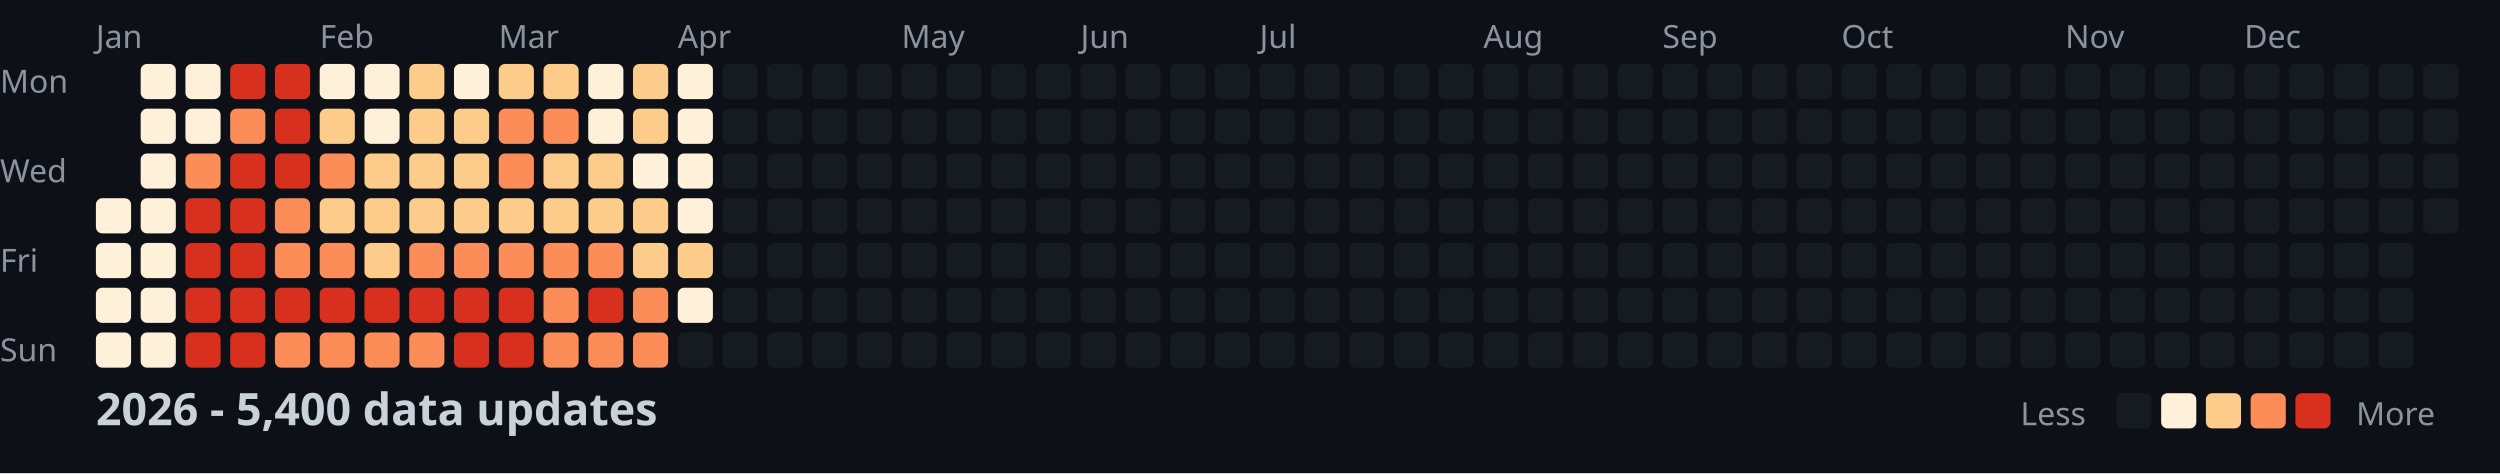
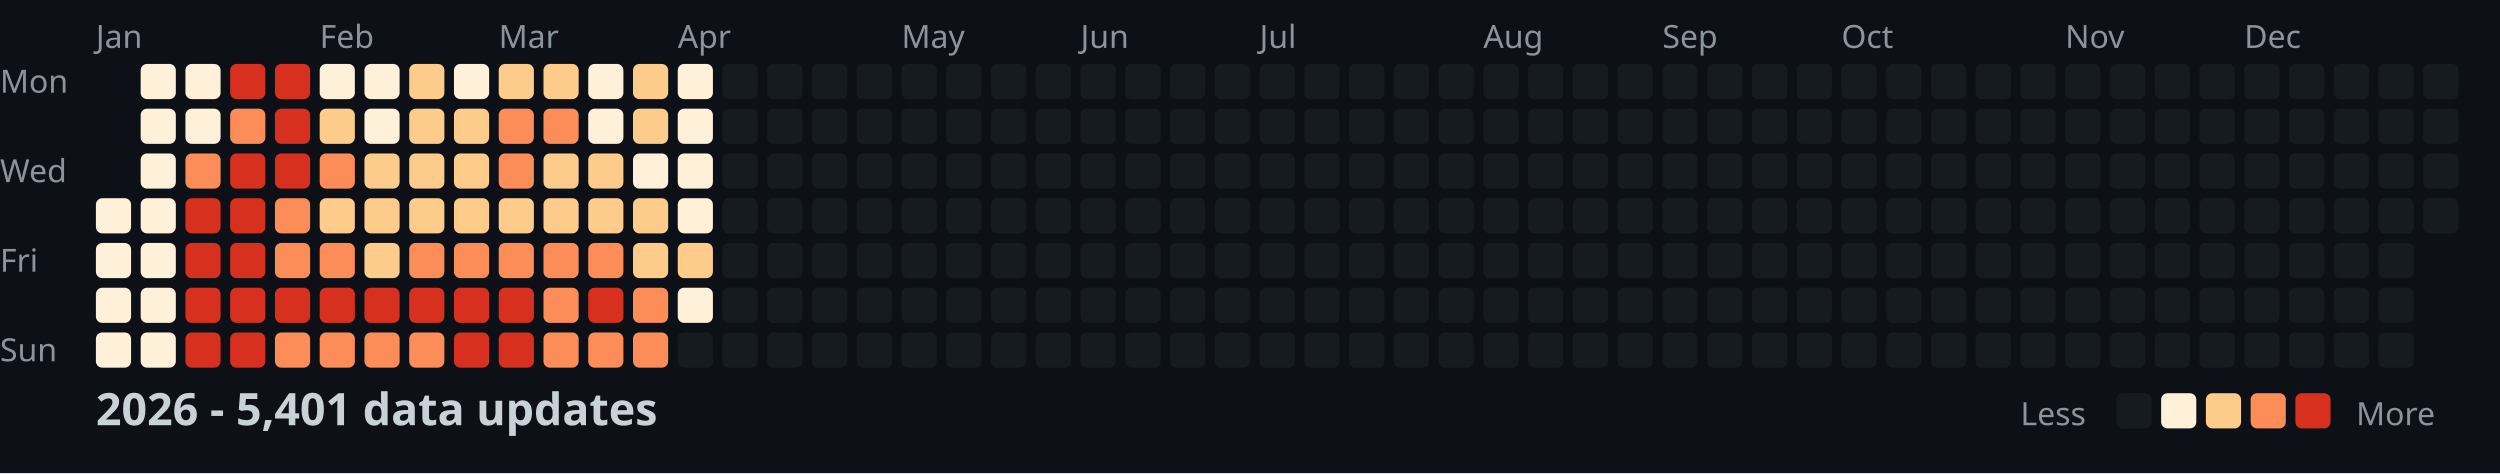
<svg xmlns="http://www.w3.org/2000/svg" width="782" height="148">
  <style>
    .month { font: 10px sans-serif; fill: #8b949e; }
    .day { font: 10px sans-serif; fill: #8b949e; }
    .title { font: bold 14px sans-serif; fill: #c9d1d9; }
    .legend { font: 10px sans-serif; fill: #8b949e; }
  </style>
  <rect width="100%" height="100%" fill="#0d1117" />
  <text x="0" y="29" class="day">Mon</text>
  <text x="0" y="57" class="day">Wed</text>
  <text x="0" y="85" class="day">Fri</text>
  <text x="0" y="113" class="day">Sun</text>
  <text x="30" y="15" class="month">Jan</text>
  <text x="100" y="15" class="month">Feb</text>
  <text x="156" y="15" class="month">Mar</text>
  <text x="212" y="15" class="month">Apr</text>
  <text x="282" y="15" class="month">May</text>
  <text x="338" y="15" class="month">Jun</text>
  <text x="394" y="15" class="month">Jul</text>
  <text x="464" y="15" class="month">Aug</text>
  <text x="520" y="15" class="month">Sep</text>
  <text x="576" y="15" class="month">Oct</text>
  <text x="646" y="15" class="month">Nov</text>
  <text x="702" y="15" class="month">Dec</text>
  <rect x="30" y="62" width="11" height="11" fill="#fef0d9" rx="2" />
  <rect x="30" y="76" width="11" height="11" fill="#fef0d9" rx="2" />
  <rect x="30" y="90" width="11" height="11" fill="#fef0d9" rx="2" />
  <rect x="30" y="104" width="11" height="11" fill="#fef0d9" rx="2" />
  <rect x="44" y="20" width="11" height="11" fill="#fef0d9" rx="2" />
  <rect x="44" y="34" width="11" height="11" fill="#fef0d9" rx="2" />
  <rect x="44" y="48" width="11" height="11" fill="#fef0d9" rx="2" />
  <rect x="44" y="62" width="11" height="11" fill="#fef0d9" rx="2" />
  <rect x="44" y="76" width="11" height="11" fill="#fef0d9" rx="2" />
  <rect x="44" y="90" width="11" height="11" fill="#fef0d9" rx="2" />
  <rect x="44" y="104" width="11" height="11" fill="#fef0d9" rx="2" />
  <rect x="58" y="20" width="11" height="11" fill="#fef0d9" rx="2" />
  <rect x="58" y="34" width="11" height="11" fill="#fef0d9" rx="2" />
  <rect x="58" y="48" width="11" height="11" fill="#fc8d59" rx="2" />
  <rect x="58" y="62" width="11" height="11" fill="#d7301f" rx="2" />
  <rect x="58" y="76" width="11" height="11" fill="#d7301f" rx="2" />
  <rect x="58" y="90" width="11" height="11" fill="#d7301f" rx="2" />
  <rect x="58" y="104" width="11" height="11" fill="#d7301f" rx="2" />
  <rect x="72" y="20" width="11" height="11" fill="#d7301f" rx="2" />
  <rect x="72" y="34" width="11" height="11" fill="#fc8d59" rx="2" />
  <rect x="72" y="48" width="11" height="11" fill="#d7301f" rx="2" />
  <rect x="72" y="62" width="11" height="11" fill="#d7301f" rx="2" />
  <rect x="72" y="76" width="11" height="11" fill="#d7301f" rx="2" />
  <rect x="72" y="90" width="11" height="11" fill="#d7301f" rx="2" />
  <rect x="72" y="104" width="11" height="11" fill="#d7301f" rx="2" />
  <rect x="86" y="20" width="11" height="11" fill="#d7301f" rx="2" />
  <rect x="86" y="34" width="11" height="11" fill="#d7301f" rx="2" />
  <rect x="86" y="48" width="11" height="11" fill="#d7301f" rx="2" />
  <rect x="86" y="62" width="11" height="11" fill="#fc8d59" rx="2" />
  <rect x="86" y="76" width="11" height="11" fill="#fc8d59" rx="2" />
  <rect x="86" y="90" width="11" height="11" fill="#d7301f" rx="2" />
  <rect x="86" y="104" width="11" height="11" fill="#fc8d59" rx="2" />
  <rect x="100" y="20" width="11" height="11" fill="#fef0d9" rx="2" />
  <rect x="100" y="34" width="11" height="11" fill="#fdcc8a" rx="2" />
  <rect x="100" y="48" width="11" height="11" fill="#fc8d59" rx="2" />
  <rect x="100" y="62" width="11" height="11" fill="#fdcc8a" rx="2" />
  <rect x="100" y="76" width="11" height="11" fill="#fc8d59" rx="2" />
  <rect x="100" y="90" width="11" height="11" fill="#d7301f" rx="2" />
  <rect x="100" y="104" width="11" height="11" fill="#fc8d59" rx="2" />
  <rect x="114" y="20" width="11" height="11" fill="#fef0d9" rx="2" />
  <rect x="114" y="34" width="11" height="11" fill="#fef0d9" rx="2" />
  <rect x="114" y="48" width="11" height="11" fill="#fdcc8a" rx="2" />
  <rect x="114" y="62" width="11" height="11" fill="#fdcc8a" rx="2" />
  <rect x="114" y="76" width="11" height="11" fill="#fdcc8a" rx="2" />
  <rect x="114" y="90" width="11" height="11" fill="#d7301f" rx="2" />
  <rect x="114" y="104" width="11" height="11" fill="#fc8d59" rx="2" />
  <rect x="128" y="20" width="11" height="11" fill="#fdcc8a" rx="2" />
  <rect x="128" y="34" width="11" height="11" fill="#fdcc8a" rx="2" />
  <rect x="128" y="48" width="11" height="11" fill="#fdcc8a" rx="2" />
  <rect x="128" y="62" width="11" height="11" fill="#fdcc8a" rx="2" />
  <rect x="128" y="76" width="11" height="11" fill="#fc8d59" rx="2" />
  <rect x="128" y="90" width="11" height="11" fill="#d7301f" rx="2" />
  <rect x="128" y="104" width="11" height="11" fill="#fc8d59" rx="2" />
  <rect x="142" y="20" width="11" height="11" fill="#fef0d9" rx="2" />
  <rect x="142" y="34" width="11" height="11" fill="#fdcc8a" rx="2" />
  <rect x="142" y="48" width="11" height="11" fill="#fdcc8a" rx="2" />
  <rect x="142" y="62" width="11" height="11" fill="#fdcc8a" rx="2" />
  <rect x="142" y="76" width="11" height="11" fill="#fc8d59" rx="2" />
  <rect x="142" y="90" width="11" height="11" fill="#d7301f" rx="2" />
  <rect x="142" y="104" width="11" height="11" fill="#d7301f" rx="2" />
  <rect x="156" y="20" width="11" height="11" fill="#fdcc8a" rx="2" />
  <rect x="156" y="34" width="11" height="11" fill="#fc8d59" rx="2" />
  <rect x="156" y="48" width="11" height="11" fill="#fc8d59" rx="2" />
  <rect x="156" y="62" width="11" height="11" fill="#fdcc8a" rx="2" />
  <rect x="156" y="76" width="11" height="11" fill="#fc8d59" rx="2" />
  <rect x="156" y="90" width="11" height="11" fill="#d7301f" rx="2" />
  <rect x="156" y="104" width="11" height="11" fill="#d7301f" rx="2" />
  <rect x="170" y="20" width="11" height="11" fill="#fdcc8a" rx="2" />
  <rect x="170" y="34" width="11" height="11" fill="#fc8d59" rx="2" />
  <rect x="170" y="48" width="11" height="11" fill="#fdcc8a" rx="2" />
  <rect x="170" y="62" width="11" height="11" fill="#fdcc8a" rx="2" />
  <rect x="170" y="76" width="11" height="11" fill="#fc8d59" rx="2" />
  <rect x="170" y="90" width="11" height="11" fill="#fc8d59" rx="2" />
  <rect x="170" y="104" width="11" height="11" fill="#fc8d59" rx="2" />
  <rect x="184" y="20" width="11" height="11" fill="#fef0d9" rx="2" />
  <rect x="184" y="34" width="11" height="11" fill="#fef0d9" rx="2" />
  <rect x="184" y="48" width="11" height="11" fill="#fdcc8a" rx="2" />
  <rect x="184" y="62" width="11" height="11" fill="#fdcc8a" rx="2" />
  <rect x="184" y="76" width="11" height="11" fill="#fc8d59" rx="2" />
  <rect x="184" y="90" width="11" height="11" fill="#d7301f" rx="2" />
  <rect x="184" y="104" width="11" height="11" fill="#fc8d59" rx="2" />
  <rect x="198" y="20" width="11" height="11" fill="#fdcc8a" rx="2" />
  <rect x="198" y="34" width="11" height="11" fill="#fdcc8a" rx="2" />
  <rect x="198" y="48" width="11" height="11" fill="#fef0d9" rx="2" />
  <rect x="198" y="62" width="11" height="11" fill="#fdcc8a" rx="2" />
  <rect x="198" y="76" width="11" height="11" fill="#fdcc8a" rx="2" />
  <rect x="198" y="90" width="11" height="11" fill="#fc8d59" rx="2" />
  <rect x="198" y="104" width="11" height="11" fill="#fc8d59" rx="2" />
  <rect x="212" y="20" width="11" height="11" fill="#fef0d9" rx="2" />
  <rect x="212" y="34" width="11" height="11" fill="#fef0d9" rx="2" />
  <rect x="212" y="48" width="11" height="11" fill="#fef0d9" rx="2" />
  <rect x="212" y="62" width="11" height="11" fill="#fef0d9" rx="2" />
  <rect x="212" y="76" width="11" height="11" fill="#fdcc8a" rx="2" />
  <rect x="212" y="90" width="11" height="11" fill="#fef0d9" rx="2" />
  <rect x="212" y="104" width="11" height="11" fill="#161b22" rx="2" />
  <rect x="226" y="20" width="11" height="11" fill="#161b22" rx="2" />
  <rect x="226" y="34" width="11" height="11" fill="#161b22" rx="2" />
  <rect x="226" y="48" width="11" height="11" fill="#161b22" rx="2" />
  <rect x="226" y="62" width="11" height="11" fill="#161b22" rx="2" />
  <rect x="226" y="76" width="11" height="11" fill="#161b22" rx="2" />
  <rect x="226" y="90" width="11" height="11" fill="#161b22" rx="2" />
  <rect x="226" y="104" width="11" height="11" fill="#161b22" rx="2" />
  <rect x="240" y="20" width="11" height="11" fill="#161b22" rx="2" />
  <rect x="240" y="34" width="11" height="11" fill="#161b22" rx="2" />
  <rect x="240" y="48" width="11" height="11" fill="#161b22" rx="2" />
  <rect x="240" y="62" width="11" height="11" fill="#161b22" rx="2" />
  <rect x="240" y="76" width="11" height="11" fill="#161b22" rx="2" />
  <rect x="240" y="90" width="11" height="11" fill="#161b22" rx="2" />
  <rect x="240" y="104" width="11" height="11" fill="#161b22" rx="2" />
  <rect x="254" y="20" width="11" height="11" fill="#161b22" rx="2" />
  <rect x="254" y="34" width="11" height="11" fill="#161b22" rx="2" />
  <rect x="254" y="48" width="11" height="11" fill="#161b22" rx="2" />
  <rect x="254" y="62" width="11" height="11" fill="#161b22" rx="2" />
  <rect x="254" y="76" width="11" height="11" fill="#161b22" rx="2" />
  <rect x="254" y="90" width="11" height="11" fill="#161b22" rx="2" />
  <rect x="254" y="104" width="11" height="11" fill="#161b22" rx="2" />
  <rect x="268" y="20" width="11" height="11" fill="#161b22" rx="2" />
  <rect x="268" y="34" width="11" height="11" fill="#161b22" rx="2" />
  <rect x="268" y="48" width="11" height="11" fill="#161b22" rx="2" />
  <rect x="268" y="62" width="11" height="11" fill="#161b22" rx="2" />
  <rect x="268" y="76" width="11" height="11" fill="#161b22" rx="2" />
  <rect x="268" y="90" width="11" height="11" fill="#161b22" rx="2" />
  <rect x="268" y="104" width="11" height="11" fill="#161b22" rx="2" />
  <rect x="282" y="20" width="11" height="11" fill="#161b22" rx="2" />
  <rect x="282" y="34" width="11" height="11" fill="#161b22" rx="2" />
  <rect x="282" y="48" width="11" height="11" fill="#161b22" rx="2" />
  <rect x="282" y="62" width="11" height="11" fill="#161b22" rx="2" />
  <rect x="282" y="76" width="11" height="11" fill="#161b22" rx="2" />
  <rect x="282" y="90" width="11" height="11" fill="#161b22" rx="2" />
  <rect x="282" y="104" width="11" height="11" fill="#161b22" rx="2" />
  <rect x="296" y="20" width="11" height="11" fill="#161b22" rx="2" />
  <rect x="296" y="34" width="11" height="11" fill="#161b22" rx="2" />
  <rect x="296" y="48" width="11" height="11" fill="#161b22" rx="2" />
  <rect x="296" y="62" width="11" height="11" fill="#161b22" rx="2" />
  <rect x="296" y="76" width="11" height="11" fill="#161b22" rx="2" />
  <rect x="296" y="90" width="11" height="11" fill="#161b22" rx="2" />
  <rect x="296" y="104" width="11" height="11" fill="#161b22" rx="2" />
  <rect x="310" y="20" width="11" height="11" fill="#161b22" rx="2" />
  <rect x="310" y="34" width="11" height="11" fill="#161b22" rx="2" />
  <rect x="310" y="48" width="11" height="11" fill="#161b22" rx="2" />
  <rect x="310" y="62" width="11" height="11" fill="#161b22" rx="2" />
  <rect x="310" y="76" width="11" height="11" fill="#161b22" rx="2" />
  <rect x="310" y="90" width="11" height="11" fill="#161b22" rx="2" />
  <rect x="310" y="104" width="11" height="11" fill="#161b22" rx="2" />
  <rect x="324" y="20" width="11" height="11" fill="#161b22" rx="2" />
  <rect x="324" y="34" width="11" height="11" fill="#161b22" rx="2" />
  <rect x="324" y="48" width="11" height="11" fill="#161b22" rx="2" />
  <rect x="324" y="62" width="11" height="11" fill="#161b22" rx="2" />
  <rect x="324" y="76" width="11" height="11" fill="#161b22" rx="2" />
  <rect x="324" y="90" width="11" height="11" fill="#161b22" rx="2" />
  <rect x="324" y="104" width="11" height="11" fill="#161b22" rx="2" />
  <rect x="338" y="20" width="11" height="11" fill="#161b22" rx="2" />
  <rect x="338" y="34" width="11" height="11" fill="#161b22" rx="2" />
  <rect x="338" y="48" width="11" height="11" fill="#161b22" rx="2" />
  <rect x="338" y="62" width="11" height="11" fill="#161b22" rx="2" />
  <rect x="338" y="76" width="11" height="11" fill="#161b22" rx="2" />
  <rect x="338" y="90" width="11" height="11" fill="#161b22" rx="2" />
  <rect x="338" y="104" width="11" height="11" fill="#161b22" rx="2" />
  <rect x="352" y="20" width="11" height="11" fill="#161b22" rx="2" />
  <rect x="352" y="34" width="11" height="11" fill="#161b22" rx="2" />
  <rect x="352" y="48" width="11" height="11" fill="#161b22" rx="2" />
  <rect x="352" y="62" width="11" height="11" fill="#161b22" rx="2" />
  <rect x="352" y="76" width="11" height="11" fill="#161b22" rx="2" />
  <rect x="352" y="90" width="11" height="11" fill="#161b22" rx="2" />
  <rect x="352" y="104" width="11" height="11" fill="#161b22" rx="2" />
  <rect x="366" y="20" width="11" height="11" fill="#161b22" rx="2" />
  <rect x="366" y="34" width="11" height="11" fill="#161b22" rx="2" />
  <rect x="366" y="48" width="11" height="11" fill="#161b22" rx="2" />
  <rect x="366" y="62" width="11" height="11" fill="#161b22" rx="2" />
  <rect x="366" y="76" width="11" height="11" fill="#161b22" rx="2" />
  <rect x="366" y="90" width="11" height="11" fill="#161b22" rx="2" />
  <rect x="366" y="104" width="11" height="11" fill="#161b22" rx="2" />
  <rect x="380" y="20" width="11" height="11" fill="#161b22" rx="2" />
  <rect x="380" y="34" width="11" height="11" fill="#161b22" rx="2" />
  <rect x="380" y="48" width="11" height="11" fill="#161b22" rx="2" />
  <rect x="380" y="62" width="11" height="11" fill="#161b22" rx="2" />
  <rect x="380" y="76" width="11" height="11" fill="#161b22" rx="2" />
  <rect x="380" y="90" width="11" height="11" fill="#161b22" rx="2" />
  <rect x="380" y="104" width="11" height="11" fill="#161b22" rx="2" />
  <rect x="394" y="20" width="11" height="11" fill="#161b22" rx="2" />
  <rect x="394" y="34" width="11" height="11" fill="#161b22" rx="2" />
  <rect x="394" y="48" width="11" height="11" fill="#161b22" rx="2" />
  <rect x="394" y="62" width="11" height="11" fill="#161b22" rx="2" />
  <rect x="394" y="76" width="11" height="11" fill="#161b22" rx="2" />
  <rect x="394" y="90" width="11" height="11" fill="#161b22" rx="2" />
  <rect x="394" y="104" width="11" height="11" fill="#161b22" rx="2" />
  <rect x="408" y="20" width="11" height="11" fill="#161b22" rx="2" />
  <rect x="408" y="34" width="11" height="11" fill="#161b22" rx="2" />
  <rect x="408" y="48" width="11" height="11" fill="#161b22" rx="2" />
  <rect x="408" y="62" width="11" height="11" fill="#161b22" rx="2" />
  <rect x="408" y="76" width="11" height="11" fill="#161b22" rx="2" />
  <rect x="408" y="90" width="11" height="11" fill="#161b22" rx="2" />
  <rect x="408" y="104" width="11" height="11" fill="#161b22" rx="2" />
  <rect x="422" y="20" width="11" height="11" fill="#161b22" rx="2" />
  <rect x="422" y="34" width="11" height="11" fill="#161b22" rx="2" />
  <rect x="422" y="48" width="11" height="11" fill="#161b22" rx="2" />
  <rect x="422" y="62" width="11" height="11" fill="#161b22" rx="2" />
  <rect x="422" y="76" width="11" height="11" fill="#161b22" rx="2" />
  <rect x="422" y="90" width="11" height="11" fill="#161b22" rx="2" />
  <rect x="422" y="104" width="11" height="11" fill="#161b22" rx="2" />
  <rect x="436" y="20" width="11" height="11" fill="#161b22" rx="2" />
  <rect x="436" y="34" width="11" height="11" fill="#161b22" rx="2" />
  <rect x="436" y="48" width="11" height="11" fill="#161b22" rx="2" />
  <rect x="436" y="62" width="11" height="11" fill="#161b22" rx="2" />
  <rect x="436" y="76" width="11" height="11" fill="#161b22" rx="2" />
  <rect x="436" y="90" width="11" height="11" fill="#161b22" rx="2" />
  <rect x="436" y="104" width="11" height="11" fill="#161b22" rx="2" />
  <rect x="450" y="20" width="11" height="11" fill="#161b22" rx="2" />
  <rect x="450" y="34" width="11" height="11" fill="#161b22" rx="2" />
  <rect x="450" y="48" width="11" height="11" fill="#161b22" rx="2" />
  <rect x="450" y="62" width="11" height="11" fill="#161b22" rx="2" />
  <rect x="450" y="76" width="11" height="11" fill="#161b22" rx="2" />
  <rect x="450" y="90" width="11" height="11" fill="#161b22" rx="2" />
  <rect x="450" y="104" width="11" height="11" fill="#161b22" rx="2" />
  <rect x="464" y="20" width="11" height="11" fill="#161b22" rx="2" />
  <rect x="464" y="34" width="11" height="11" fill="#161b22" rx="2" />
  <rect x="464" y="48" width="11" height="11" fill="#161b22" rx="2" />
  <rect x="464" y="62" width="11" height="11" fill="#161b22" rx="2" />
  <rect x="464" y="76" width="11" height="11" fill="#161b22" rx="2" />
  <rect x="464" y="90" width="11" height="11" fill="#161b22" rx="2" />
  <rect x="464" y="104" width="11" height="11" fill="#161b22" rx="2" />
  <rect x="478" y="20" width="11" height="11" fill="#161b22" rx="2" />
  <rect x="478" y="34" width="11" height="11" fill="#161b22" rx="2" />
  <rect x="478" y="48" width="11" height="11" fill="#161b22" rx="2" />
  <rect x="478" y="62" width="11" height="11" fill="#161b22" rx="2" />
  <rect x="478" y="76" width="11" height="11" fill="#161b22" rx="2" />
  <rect x="478" y="90" width="11" height="11" fill="#161b22" rx="2" />
  <rect x="478" y="104" width="11" height="11" fill="#161b22" rx="2" />
  <rect x="492" y="20" width="11" height="11" fill="#161b22" rx="2" />
  <rect x="492" y="34" width="11" height="11" fill="#161b22" rx="2" />
  <rect x="492" y="48" width="11" height="11" fill="#161b22" rx="2" />
  <rect x="492" y="62" width="11" height="11" fill="#161b22" rx="2" />
  <rect x="492" y="76" width="11" height="11" fill="#161b22" rx="2" />
  <rect x="492" y="90" width="11" height="11" fill="#161b22" rx="2" />
  <rect x="492" y="104" width="11" height="11" fill="#161b22" rx="2" />
  <rect x="506" y="20" width="11" height="11" fill="#161b22" rx="2" />
  <rect x="506" y="34" width="11" height="11" fill="#161b22" rx="2" />
  <rect x="506" y="48" width="11" height="11" fill="#161b22" rx="2" />
  <rect x="506" y="62" width="11" height="11" fill="#161b22" rx="2" />
  <rect x="506" y="76" width="11" height="11" fill="#161b22" rx="2" />
  <rect x="506" y="90" width="11" height="11" fill="#161b22" rx="2" />
  <rect x="506" y="104" width="11" height="11" fill="#161b22" rx="2" />
  <rect x="520" y="20" width="11" height="11" fill="#161b22" rx="2" />
  <rect x="520" y="34" width="11" height="11" fill="#161b22" rx="2" />
  <rect x="520" y="48" width="11" height="11" fill="#161b22" rx="2" />
  <rect x="520" y="62" width="11" height="11" fill="#161b22" rx="2" />
  <rect x="520" y="76" width="11" height="11" fill="#161b22" rx="2" />
  <rect x="520" y="90" width="11" height="11" fill="#161b22" rx="2" />
  <rect x="520" y="104" width="11" height="11" fill="#161b22" rx="2" />
  <rect x="534" y="20" width="11" height="11" fill="#161b22" rx="2" />
  <rect x="534" y="34" width="11" height="11" fill="#161b22" rx="2" />
  <rect x="534" y="48" width="11" height="11" fill="#161b22" rx="2" />
  <rect x="534" y="62" width="11" height="11" fill="#161b22" rx="2" />
  <rect x="534" y="76" width="11" height="11" fill="#161b22" rx="2" />
  <rect x="534" y="90" width="11" height="11" fill="#161b22" rx="2" />
  <rect x="534" y="104" width="11" height="11" fill="#161b22" rx="2" />
  <rect x="548" y="20" width="11" height="11" fill="#161b22" rx="2" />
  <rect x="548" y="34" width="11" height="11" fill="#161b22" rx="2" />
  <rect x="548" y="48" width="11" height="11" fill="#161b22" rx="2" />
  <rect x="548" y="62" width="11" height="11" fill="#161b22" rx="2" />
  <rect x="548" y="76" width="11" height="11" fill="#161b22" rx="2" />
  <rect x="548" y="90" width="11" height="11" fill="#161b22" rx="2" />
  <rect x="548" y="104" width="11" height="11" fill="#161b22" rx="2" />
  <rect x="562" y="20" width="11" height="11" fill="#161b22" rx="2" />
  <rect x="562" y="34" width="11" height="11" fill="#161b22" rx="2" />
  <rect x="562" y="48" width="11" height="11" fill="#161b22" rx="2" />
  <rect x="562" y="62" width="11" height="11" fill="#161b22" rx="2" />
  <rect x="562" y="76" width="11" height="11" fill="#161b22" rx="2" />
  <rect x="562" y="90" width="11" height="11" fill="#161b22" rx="2" />
  <rect x="562" y="104" width="11" height="11" fill="#161b22" rx="2" />
  <rect x="576" y="20" width="11" height="11" fill="#161b22" rx="2" />
  <rect x="576" y="34" width="11" height="11" fill="#161b22" rx="2" />
  <rect x="576" y="48" width="11" height="11" fill="#161b22" rx="2" />
  <rect x="576" y="62" width="11" height="11" fill="#161b22" rx="2" />
  <rect x="576" y="76" width="11" height="11" fill="#161b22" rx="2" />
  <rect x="576" y="90" width="11" height="11" fill="#161b22" rx="2" />
  <rect x="576" y="104" width="11" height="11" fill="#161b22" rx="2" />
  <rect x="590" y="20" width="11" height="11" fill="#161b22" rx="2" />
  <rect x="590" y="34" width="11" height="11" fill="#161b22" rx="2" />
  <rect x="590" y="48" width="11" height="11" fill="#161b22" rx="2" />
  <rect x="590" y="62" width="11" height="11" fill="#161b22" rx="2" />
  <rect x="590" y="76" width="11" height="11" fill="#161b22" rx="2" />
  <rect x="590" y="90" width="11" height="11" fill="#161b22" rx="2" />
  <rect x="590" y="104" width="11" height="11" fill="#161b22" rx="2" />
  <rect x="604" y="20" width="11" height="11" fill="#161b22" rx="2" />
  <rect x="604" y="34" width="11" height="11" fill="#161b22" rx="2" />
  <rect x="604" y="48" width="11" height="11" fill="#161b22" rx="2" />
  <rect x="604" y="62" width="11" height="11" fill="#161b22" rx="2" />
  <rect x="604" y="76" width="11" height="11" fill="#161b22" rx="2" />
  <rect x="604" y="90" width="11" height="11" fill="#161b22" rx="2" />
  <rect x="604" y="104" width="11" height="11" fill="#161b22" rx="2" />
  <rect x="618" y="20" width="11" height="11" fill="#161b22" rx="2" />
  <rect x="618" y="34" width="11" height="11" fill="#161b22" rx="2" />
  <rect x="618" y="48" width="11" height="11" fill="#161b22" rx="2" />
  <rect x="618" y="62" width="11" height="11" fill="#161b22" rx="2" />
  <rect x="618" y="76" width="11" height="11" fill="#161b22" rx="2" />
  <rect x="618" y="90" width="11" height="11" fill="#161b22" rx="2" />
  <rect x="618" y="104" width="11" height="11" fill="#161b22" rx="2" />
  <rect x="632" y="20" width="11" height="11" fill="#161b22" rx="2" />
  <rect x="632" y="34" width="11" height="11" fill="#161b22" rx="2" />
  <rect x="632" y="48" width="11" height="11" fill="#161b22" rx="2" />
  <rect x="632" y="62" width="11" height="11" fill="#161b22" rx="2" />
  <rect x="632" y="76" width="11" height="11" fill="#161b22" rx="2" />
  <rect x="632" y="90" width="11" height="11" fill="#161b22" rx="2" />
  <rect x="632" y="104" width="11" height="11" fill="#161b22" rx="2" />
  <rect x="646" y="20" width="11" height="11" fill="#161b22" rx="2" />
  <rect x="646" y="34" width="11" height="11" fill="#161b22" rx="2" />
  <rect x="646" y="48" width="11" height="11" fill="#161b22" rx="2" />
  <rect x="646" y="62" width="11" height="11" fill="#161b22" rx="2" />
  <rect x="646" y="76" width="11" height="11" fill="#161b22" rx="2" />
  <rect x="646" y="90" width="11" height="11" fill="#161b22" rx="2" />
  <rect x="646" y="104" width="11" height="11" fill="#161b22" rx="2" />
  <rect x="660" y="20" width="11" height="11" fill="#161b22" rx="2" />
  <rect x="660" y="34" width="11" height="11" fill="#161b22" rx="2" />
  <rect x="660" y="48" width="11" height="11" fill="#161b22" rx="2" />
  <rect x="660" y="62" width="11" height="11" fill="#161b22" rx="2" />
  <rect x="660" y="76" width="11" height="11" fill="#161b22" rx="2" />
  <rect x="660" y="90" width="11" height="11" fill="#161b22" rx="2" />
  <rect x="660" y="104" width="11" height="11" fill="#161b22" rx="2" />
  <rect x="674" y="20" width="11" height="11" fill="#161b22" rx="2" />
  <rect x="674" y="34" width="11" height="11" fill="#161b22" rx="2" />
  <rect x="674" y="48" width="11" height="11" fill="#161b22" rx="2" />
  <rect x="674" y="62" width="11" height="11" fill="#161b22" rx="2" />
  <rect x="674" y="76" width="11" height="11" fill="#161b22" rx="2" />
  <rect x="674" y="90" width="11" height="11" fill="#161b22" rx="2" />
  <rect x="674" y="104" width="11" height="11" fill="#161b22" rx="2" />
  <rect x="688" y="20" width="11" height="11" fill="#161b22" rx="2" />
  <rect x="688" y="34" width="11" height="11" fill="#161b22" rx="2" />
  <rect x="688" y="48" width="11" height="11" fill="#161b22" rx="2" />
  <rect x="688" y="62" width="11" height="11" fill="#161b22" rx="2" />
  <rect x="688" y="76" width="11" height="11" fill="#161b22" rx="2" />
  <rect x="688" y="90" width="11" height="11" fill="#161b22" rx="2" />
  <rect x="688" y="104" width="11" height="11" fill="#161b22" rx="2" />
  <rect x="702" y="20" width="11" height="11" fill="#161b22" rx="2" />
  <rect x="702" y="34" width="11" height="11" fill="#161b22" rx="2" />
  <rect x="702" y="48" width="11" height="11" fill="#161b22" rx="2" />
  <rect x="702" y="62" width="11" height="11" fill="#161b22" rx="2" />
  <rect x="702" y="76" width="11" height="11" fill="#161b22" rx="2" />
  <rect x="702" y="90" width="11" height="11" fill="#161b22" rx="2" />
  <rect x="702" y="104" width="11" height="11" fill="#161b22" rx="2" />
  <rect x="716" y="20" width="11" height="11" fill="#161b22" rx="2" />
  <rect x="716" y="34" width="11" height="11" fill="#161b22" rx="2" />
  <rect x="716" y="48" width="11" height="11" fill="#161b22" rx="2" />
  <rect x="716" y="62" width="11" height="11" fill="#161b22" rx="2" />
  <rect x="716" y="76" width="11" height="11" fill="#161b22" rx="2" />
  <rect x="716" y="90" width="11" height="11" fill="#161b22" rx="2" />
  <rect x="716" y="104" width="11" height="11" fill="#161b22" rx="2" />
  <rect x="730" y="20" width="11" height="11" fill="#161b22" rx="2" />
  <rect x="730" y="34" width="11" height="11" fill="#161b22" rx="2" />
  <rect x="730" y="48" width="11" height="11" fill="#161b22" rx="2" />
  <rect x="730" y="62" width="11" height="11" fill="#161b22" rx="2" />
  <rect x="730" y="76" width="11" height="11" fill="#161b22" rx="2" />
  <rect x="730" y="90" width="11" height="11" fill="#161b22" rx="2" />
  <rect x="730" y="104" width="11" height="11" fill="#161b22" rx="2" />
  <rect x="744" y="20" width="11" height="11" fill="#161b22" rx="2" />
  <rect x="744" y="34" width="11" height="11" fill="#161b22" rx="2" />
  <rect x="744" y="48" width="11" height="11" fill="#161b22" rx="2" />
  <rect x="744" y="62" width="11" height="11" fill="#161b22" rx="2" />
  <rect x="744" y="76" width="11" height="11" fill="#161b22" rx="2" />
  <rect x="744" y="90" width="11" height="11" fill="#161b22" rx="2" />
  <rect x="744" y="104" width="11" height="11" fill="#161b22" rx="2" />
  <rect x="758" y="20" width="11" height="11" fill="#161b22" rx="2" />
  <rect x="758" y="34" width="11" height="11" fill="#161b22" rx="2" />
  <rect x="758" y="48" width="11" height="11" fill="#161b22" rx="2" />
  <rect x="758" y="62" width="11" height="11" fill="#161b22" rx="2" />
-   <text x="30" y="133" class="title">2026 - 5,400 data updates</text>
+   <text x="30" y="133" class="title">2026 - 5,401 data updates</text>
  <text x="632" y="133" class="legend">Less</text>
  <rect x="662" y="123" width="11" height="11" fill="#161b22" rx="2" />
  <rect x="676" y="123" width="11" height="11" fill="#fef0d9" rx="2" />
  <rect x="690" y="123" width="11" height="11" fill="#fdcc8a" rx="2" />
  <rect x="704" y="123" width="11" height="11" fill="#fc8d59" rx="2" />
  <rect x="718" y="123" width="11" height="11" fill="#d7301f" rx="2" />
  <text x="737" y="133" class="legend">More</text>
</svg>
